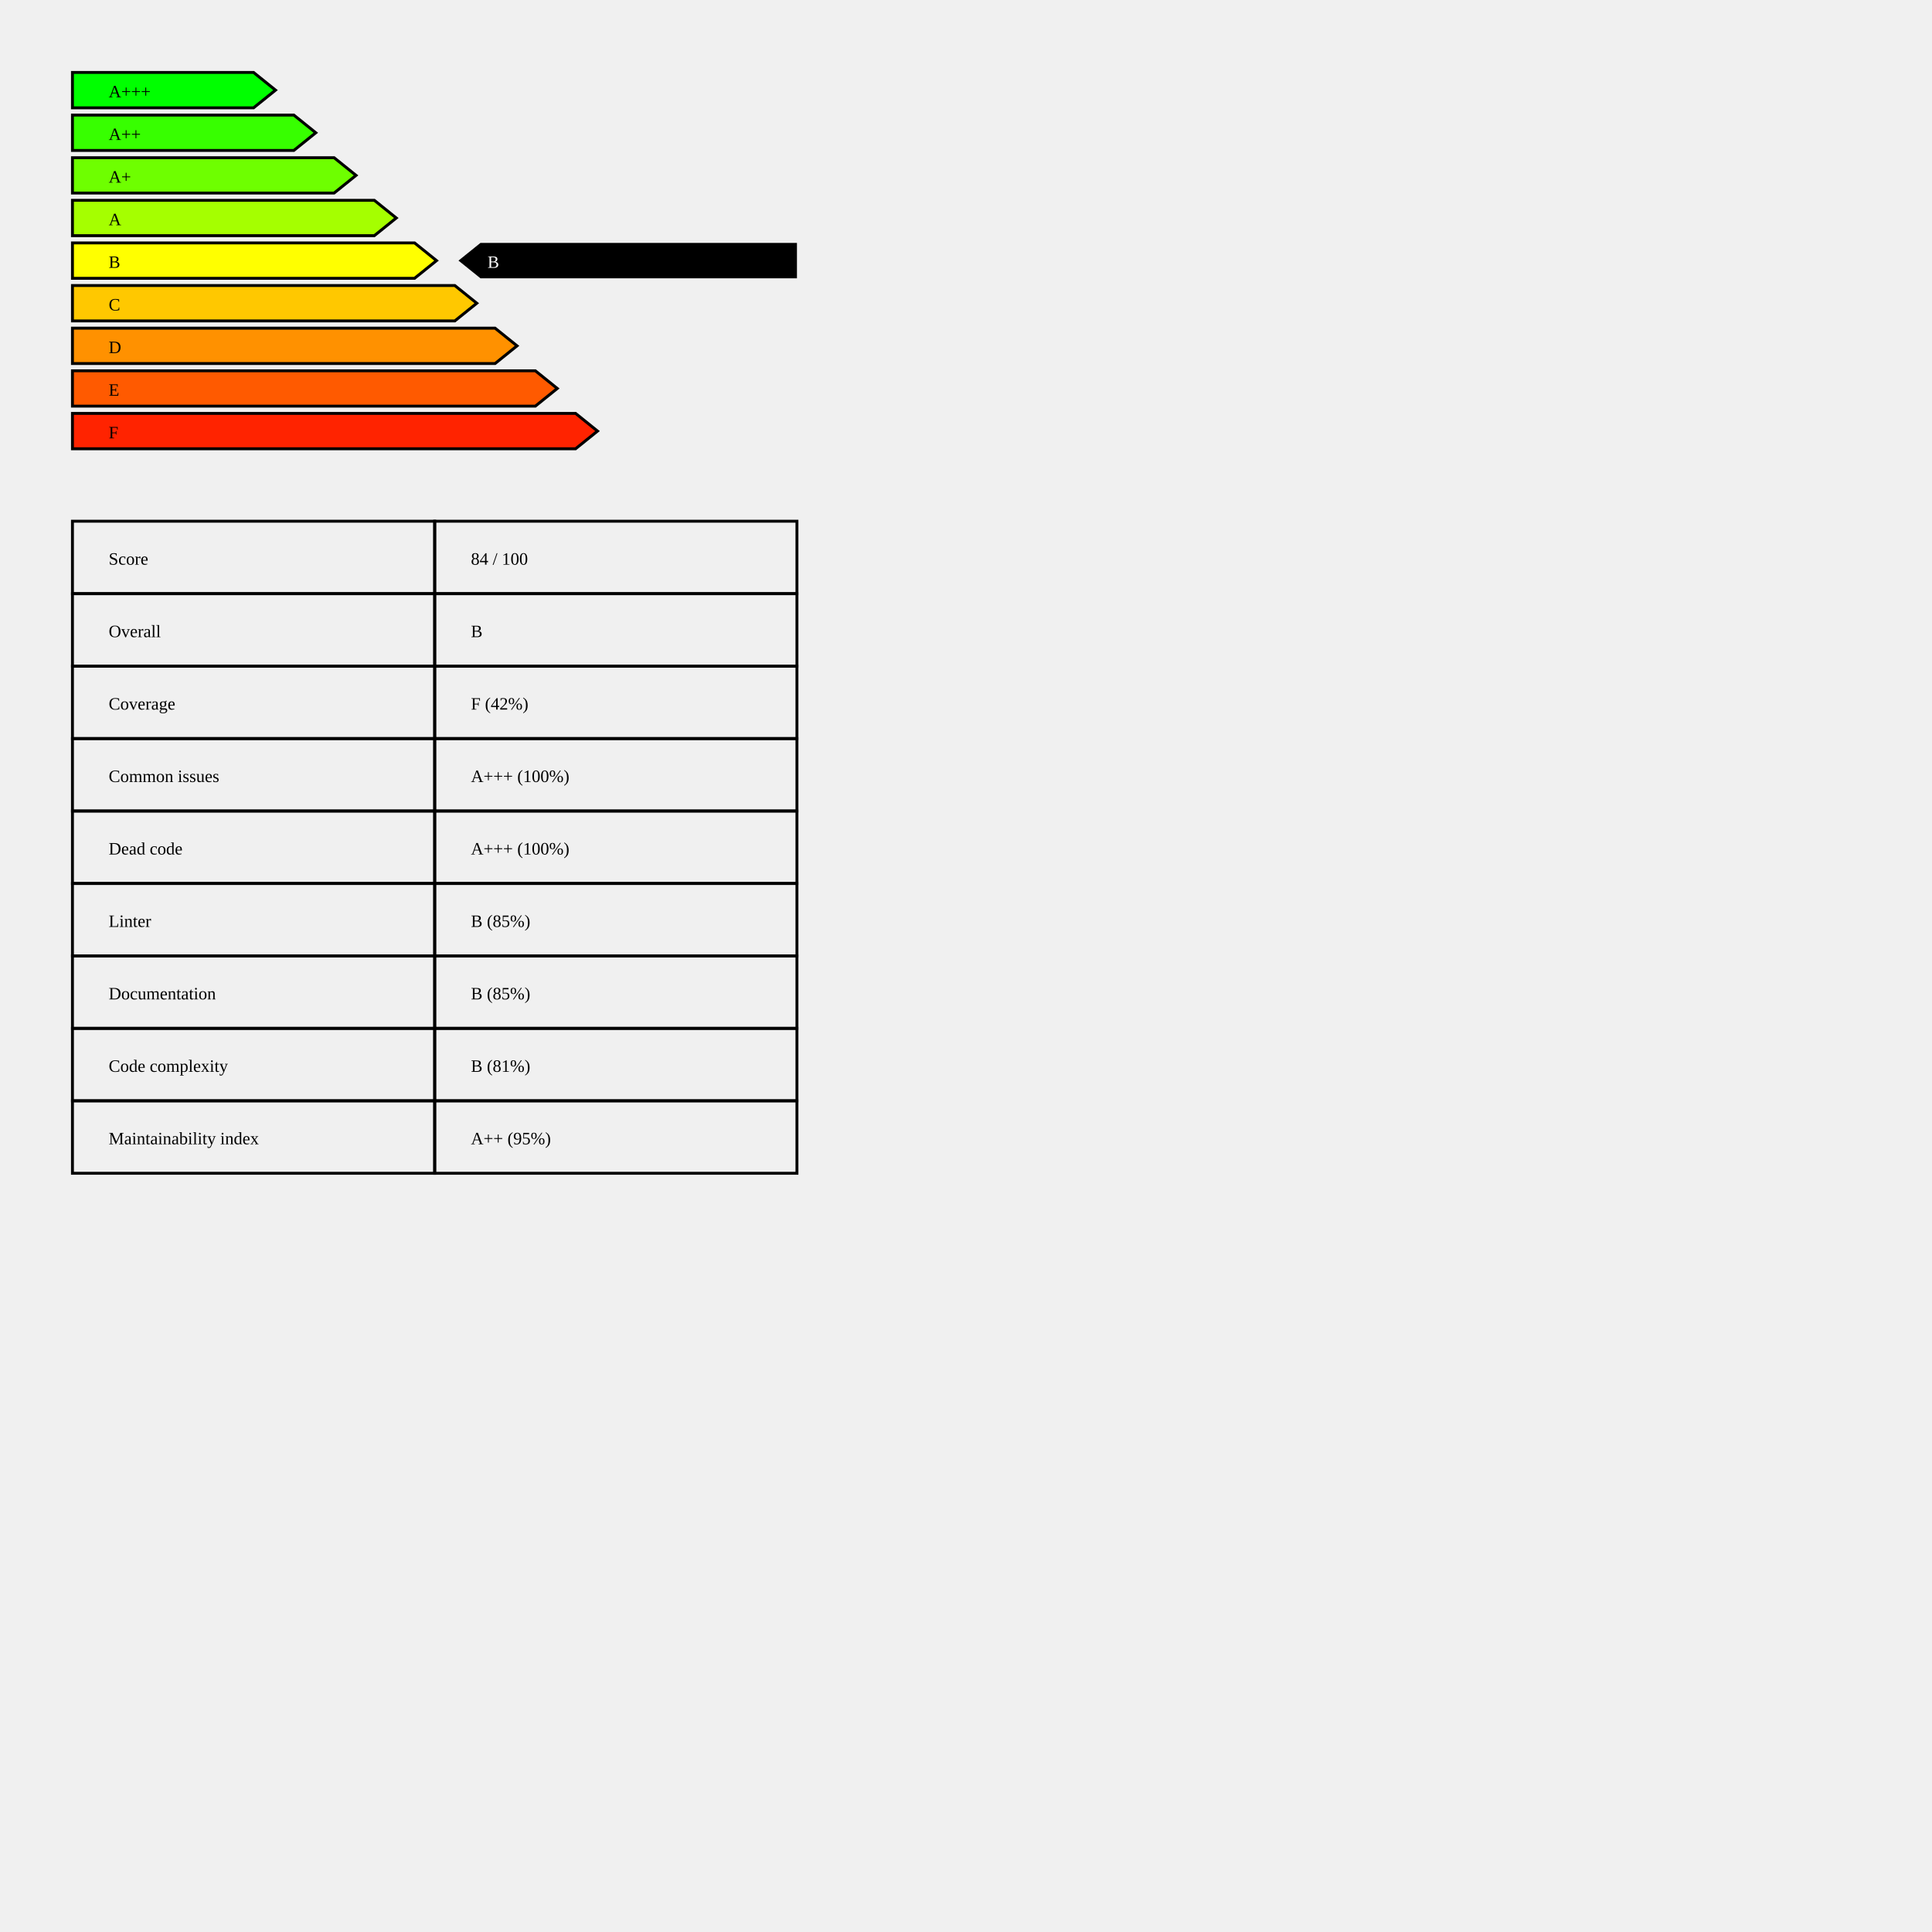
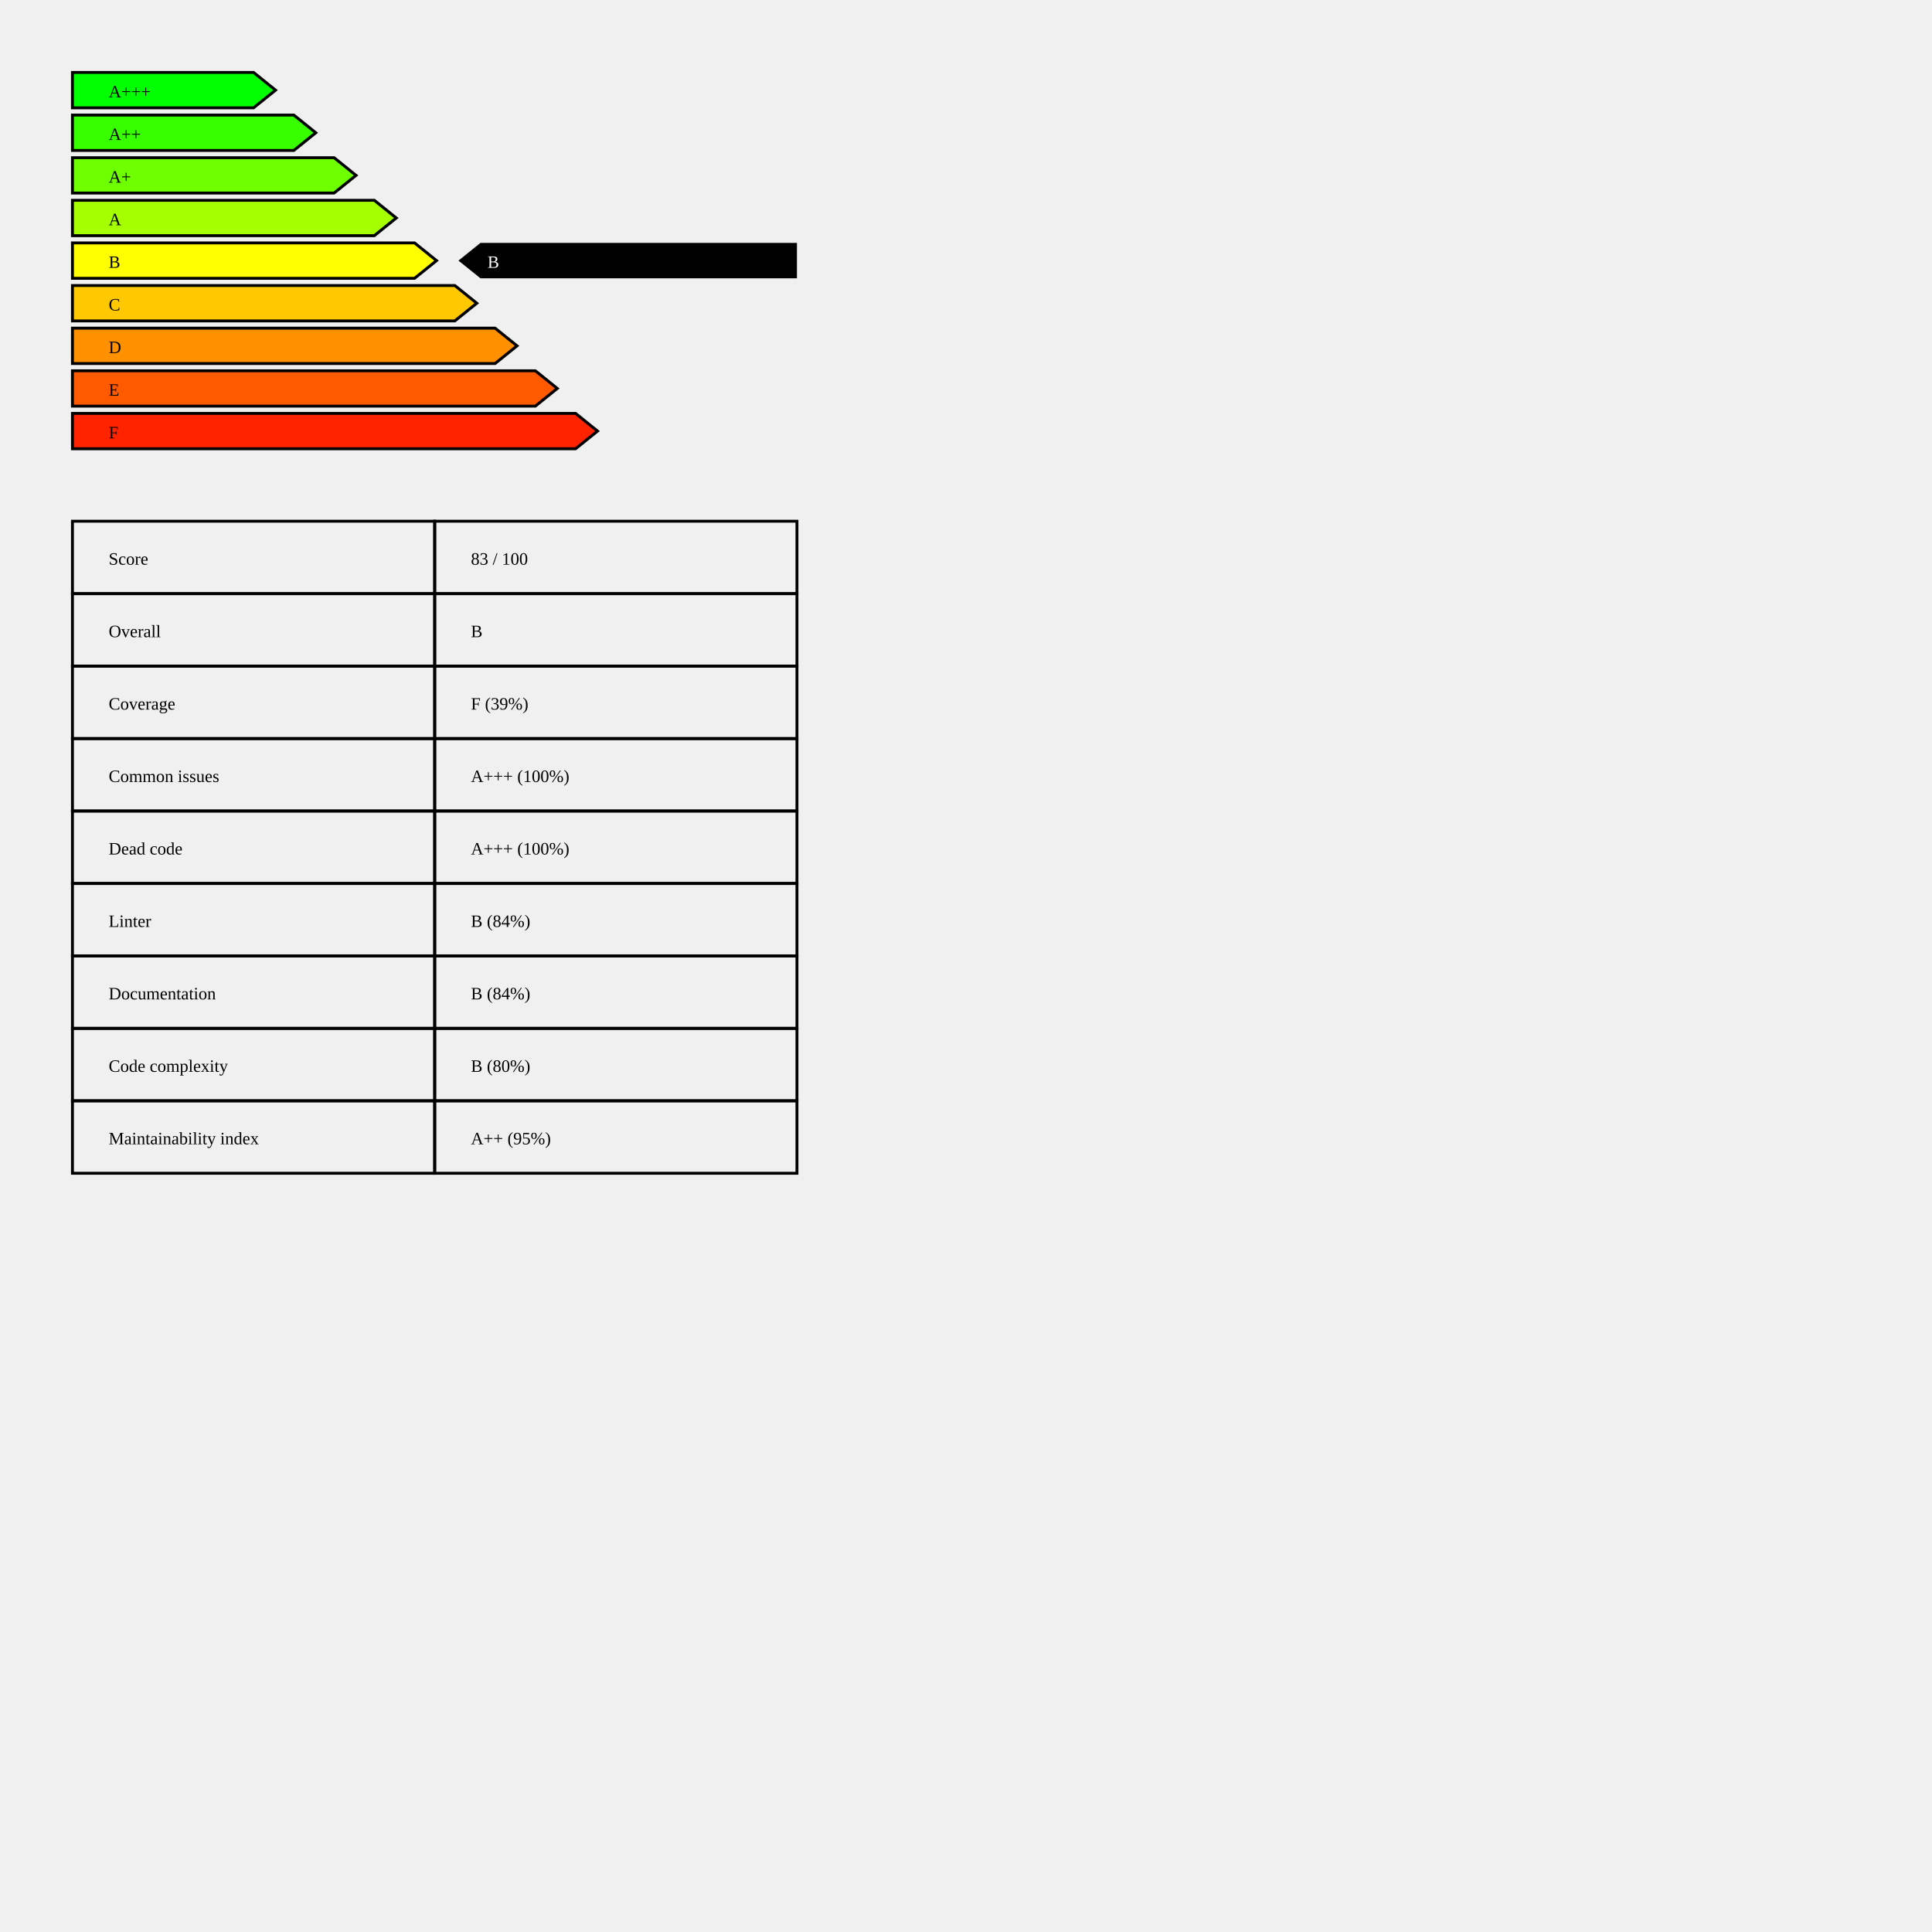
<svg xmlns="http://www.w3.org/2000/svg" baseProfile="full" height="1000pt" version="1.1" width="1000pt">
  <defs />
  <polygon points="50,50.0 175.0,50.0 190.152,62.206 175.0,74.412 50,74.412 50,50.0" style="fill:rgb(0 255 0);stroke:black;stroke-width:2;" />
  <text x="75.0" y="67.206">A+++</text>
  <polygon points="50,79.412 202.778,79.412 217.929,91.618 202.778,103.824 50,103.824 50,79.412" style="fill:rgb(55 255 0);stroke:black;stroke-width:2;" />
  <text x="75.0" y="96.618">A++</text>
  <polygon points="50,108.824 230.556,108.824 245.707,121.029 230.556,133.235 50,133.235 50,108.824" style="fill:rgb(110 255 0);stroke:black;stroke-width:2;" />
  <text x="75.0" y="126.029">A+</text>
  <polygon points="50,138.235 258.333,138.235 273.485,150.441 258.333,162.647 50,162.647 50,138.235" style="fill:rgb(165 255 0);stroke:black;stroke-width:2;" />
  <text x="75.0" y="155.441">A</text>
  <polygon points="50,167.647 286.111,167.647 301.263,179.853 286.111,192.059 50,192.059 50,167.647" style="fill:rgb(255 255 0);stroke:black;stroke-width:2;" />
  <text x="75.0" y="184.853">B</text>
  <polygon points="50,197.059 313.889,197.059 329.04,209.265 313.889,221.471 50,221.471 50,197.059" style="fill:rgb(255 200 0);stroke:black;stroke-width:2;" />
  <text x="75.0" y="214.265">C</text>
  <polygon points="50,226.471 341.667,226.471 356.818,238.676 341.667,250.882 50,250.882 50,226.471" style="fill:rgb(255 145 0);stroke:black;stroke-width:2;" />
  <text x="75.0" y="243.676">D</text>
  <polygon points="50,255.882 369.444,255.882 384.596,268.088 369.444,280.294 50,280.294 50,255.882" style="fill:rgb(255 90 0);stroke:black;stroke-width:2;" />
  <text x="75.0" y="273.088">E</text>
  <polygon points="50,285.294 397.222,285.294 412.374,297.5 397.222,309.706 50,309.706 50,285.294" style="fill:rgb(255 35 0);stroke:black;stroke-width:2;" />
  <text x="75.0" y="302.5">F</text>
  <polygon points="331.566,167.647 316.414,179.853 331.566,192.059 550,192.059 550,167.647" style="fill:black;" />
  <text fill="white" x="336.465" y="184.853">B</text>
  <text x="75.0" y="389.706">Score</text>
-   <text x="325.0" y="389.706">84 / 100</text>
+   <text x="325.0" y="389.706">83 / 100</text>
  <polygon points="50,359.706 300,359.706 300,409.706 50,409.706 50,359.706" style="fill:none; stroke:black;stroke-width:2;" />
  <polygon points="300,359.706 550,359.706 550,409.706 300,409.706 300,359.706" style="fill:none; stroke:black;stroke-width:2;" />
  <text x="75.0" y="439.706">Overall</text>
  <text x="325.0" y="439.706">B</text>
  <polygon points="50,409.706 300,409.706 300,459.706 50,459.706 50,409.706" style="fill:none; stroke:black;stroke-width:2;" />
  <polygon points="300,409.706 550,409.706 550,459.706 300,459.706 300,409.706" style="fill:none; stroke:black;stroke-width:2;" />
  <text x="75.0" y="489.706">Coverage</text>
-   <text x="325.0" y="489.706">F  (42%)</text>
+   <text x="325.0" y="489.706">F  (39%)</text>
  <polygon points="50,459.706 300,459.706 300,509.706 50,509.706 50,459.706" style="fill:none; stroke:black;stroke-width:2;" />
  <polygon points="300,459.706 550,459.706 550,509.706 300,509.706 300,459.706" style="fill:none; stroke:black;stroke-width:2;" />
  <text x="75.0" y="539.706">Common issues</text>
  <text x="325.0" y="539.706">A+++  (100%)</text>
  <polygon points="50,509.706 300,509.706 300,559.706 50,559.706 50,509.706" style="fill:none; stroke:black;stroke-width:2;" />
  <polygon points="300,509.706 550,509.706 550,559.706 300,559.706 300,509.706" style="fill:none; stroke:black;stroke-width:2;" />
  <text x="75.0" y="589.706">Dead code</text>
  <text x="325.0" y="589.706">A+++  (100%)</text>
  <polygon points="50,559.706 300,559.706 300,609.706 50,609.706 50,559.706" style="fill:none; stroke:black;stroke-width:2;" />
  <polygon points="300,559.706 550,559.706 550,609.706 300,609.706 300,559.706" style="fill:none; stroke:black;stroke-width:2;" />
  <text x="75.0" y="639.706">Linter</text>
-   <text x="325.0" y="639.706">B  (85%)</text>
+   <text x="325.0" y="639.706">B  (84%)</text>
  <polygon points="50,609.706 300,609.706 300,659.706 50,659.706 50,609.706" style="fill:none; stroke:black;stroke-width:2;" />
  <polygon points="300,609.706 550,609.706 550,659.706 300,659.706 300,609.706" style="fill:none; stroke:black;stroke-width:2;" />
  <text x="75.0" y="689.706">Documentation</text>
-   <text x="325.0" y="689.706">B  (85%)</text>
+   <text x="325.0" y="689.706">B  (84%)</text>
  <polygon points="50,659.706 300,659.706 300,709.706 50,709.706 50,659.706" style="fill:none; stroke:black;stroke-width:2;" />
  <polygon points="300,659.706 550,659.706 550,709.706 300,709.706 300,659.706" style="fill:none; stroke:black;stroke-width:2;" />
  <text x="75.0" y="739.706">Code complexity</text>
-   <text x="325.0" y="739.706">B  (81%)</text>
+   <text x="325.0" y="739.706">B  (80%)</text>
  <polygon points="50,709.706 300,709.706 300,759.706 50,759.706 50,709.706" style="fill:none; stroke:black;stroke-width:2;" />
  <polygon points="300,709.706 550,709.706 550,759.706 300,759.706 300,709.706" style="fill:none; stroke:black;stroke-width:2;" />
  <text x="75.0" y="789.706">Maintainability index</text>
  <text x="325.0" y="789.706">A++  (95%)</text>
  <polygon points="50,759.706 300,759.706 300,809.706 50,809.706 50,759.706" style="fill:none; stroke:black;stroke-width:2;" />
  <polygon points="300,759.706 550,759.706 550,809.706 300,809.706 300,759.706" style="fill:none; stroke:black;stroke-width:2;" />
</svg>
